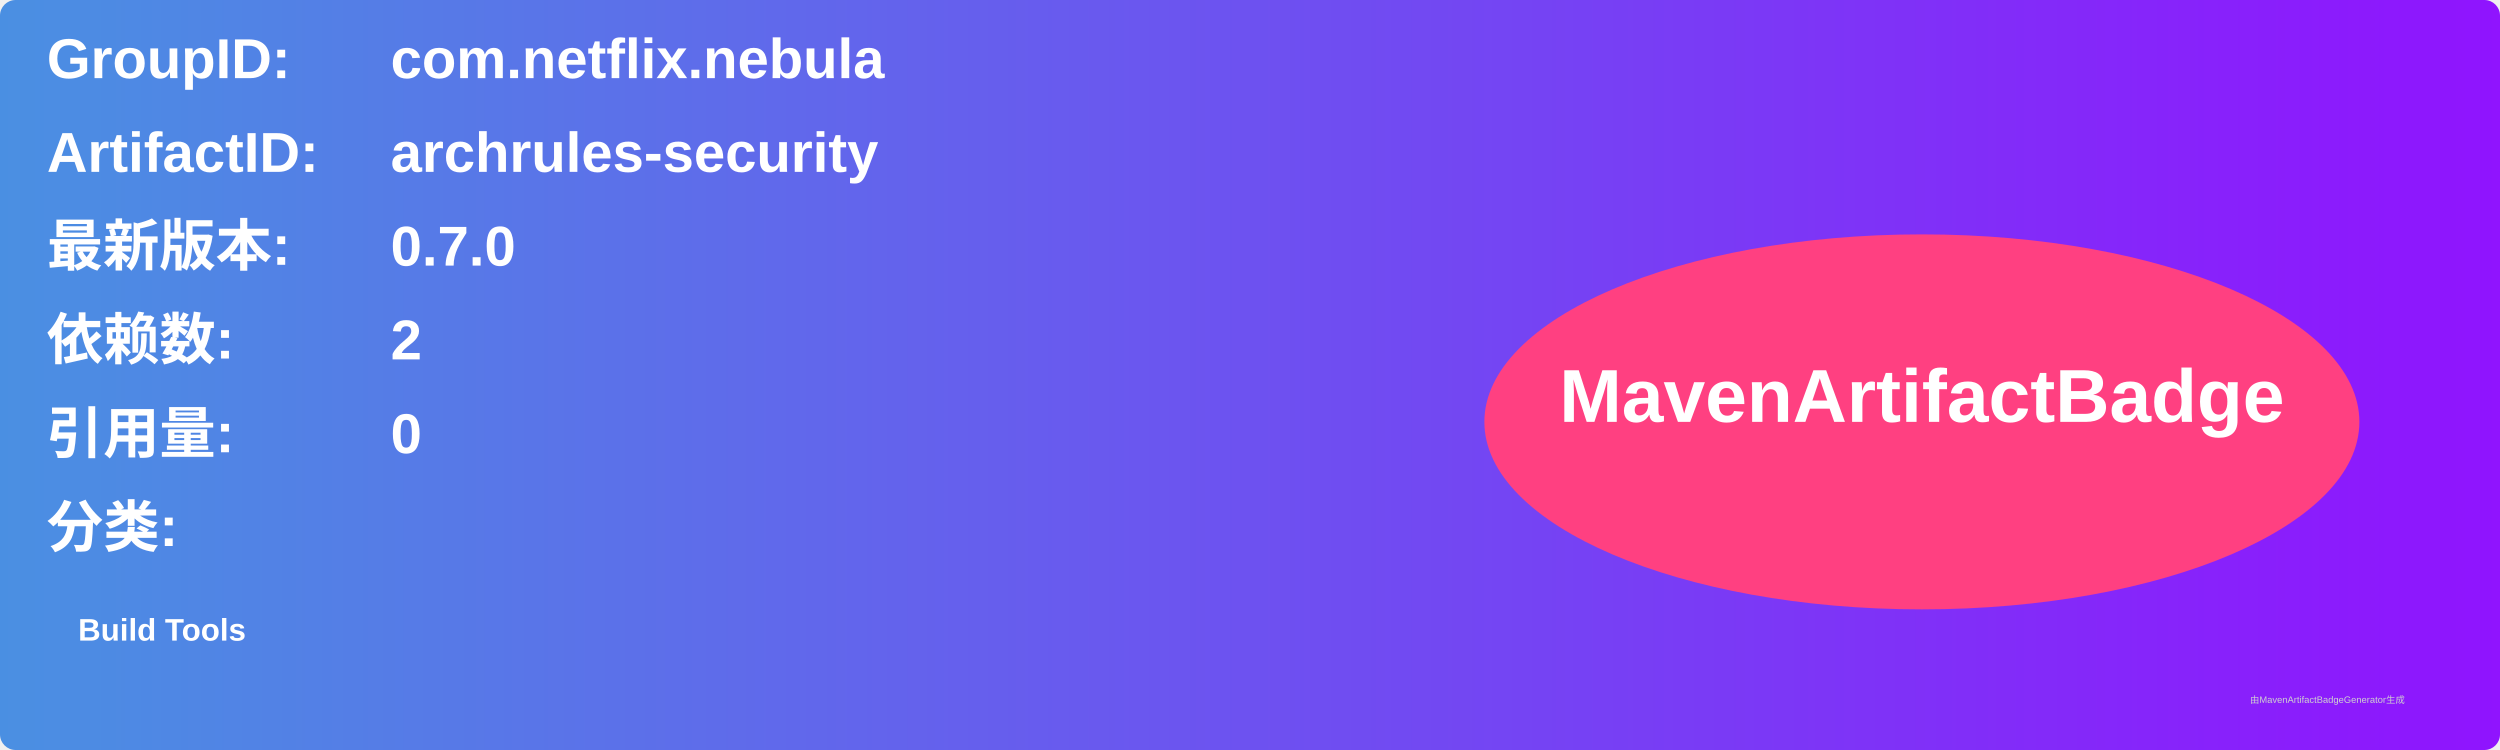
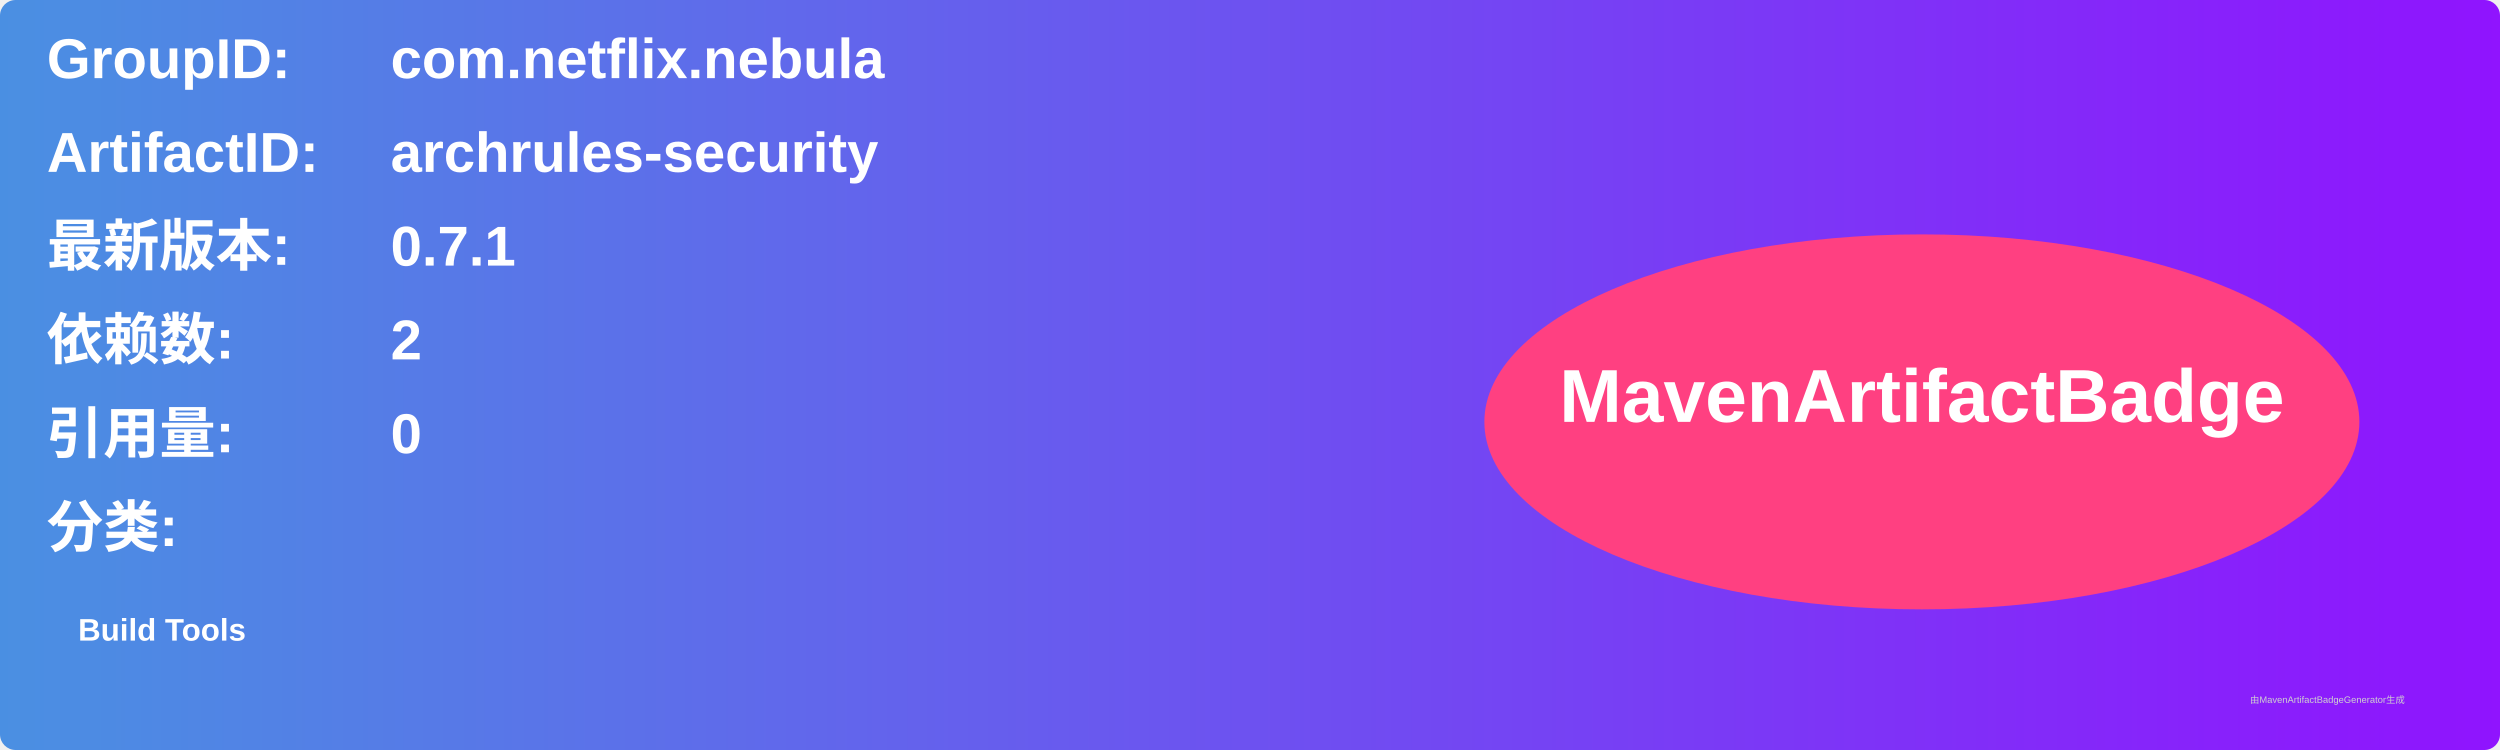
<svg xmlns="http://www.w3.org/2000/svg" width="800" height="240" viewBox="0 0 800 240">
  <linearGradient id="grad" x1="0%" y1="0%" x2="100%" y2="0%">
    <stop offset="0%" stop-color="#4a90e2" />
    <stop offset="100%" stop-color="#9013fe" />
  </linearGradient>
  <rect width="100%" height="100%" rx="5" ry="5" fill="url(#grad)" />
  <g transform="translate(15, 15)">
    <text x="0" y="10" font-family="Arial" font-size="18" fill="white" font-weight="bold" width="260">GroupID:</text>
    <text x="110" y="10" font-family="Arial" font-size="18" fill="white" font-weight="bold" width="460">com.netflix.nebula</text>
    <text x="0" y="40" font-family="Arial" font-size="18" fill="white" font-weight="bold" width="260">ArtifactID:</text>
    <text x="110" y="40" font-family="Arial" font-size="18" fill="white" font-weight="bold" width="460">archrules-security</text>
    <text x="0" y="70" font-family="Arial" font-size="18" fill="white" font-weight="bold">最新版本:</text>
    <text x="110" y="70" font-family="Arial" font-size="18" fill="white" font-weight="bold">
-       <tspan font-weight="bold">0.7.0</tspan>
+       <tspan font-weight="bold">0.7.1</tspan>
    </text>
    <text x="0" y="100" font-family="Arial" font-size="18" fill="white" font-weight="bold">依赖数: </text>
    <text x="110" y="100" font-family="Arial" font-size="18" fill="white">
      <tspan font-weight="bold">2</tspan>
    </text>
    <text x="0" y="130" font-family="Arial" font-size="18" fill="white" font-weight="bold">引用量: </text>
    <text x="110" y="130" font-family="Arial" font-size="18" fill="white">
      <tspan font-weight="bold">0</tspan>
    </text>
    <text x="0" y="160" font-family="Arial" font-size="18" fill="white" font-weight="bold">分类:</text>
    <text x="10" y="190" font-family="Arial" font-size="10" fill="white">
      <tspan font-weight="bold">Build Tools</tspan>
    </text>
    <ellipse cx="600" cy="120" rx="140" ry="60" fill="#ff4081" />
    <text x="600" y="120" text-anchor="middle" font-family="Arial" font-size="24" fill="white" font-weight="bold">MavenArtifactBadge</text>
  </g>
  <text x="720" y="225" font-family="Arial" font-size="3" fill="#d0d0d0">由MavenArtifactBadgeGenerator生成</text>
</svg>
